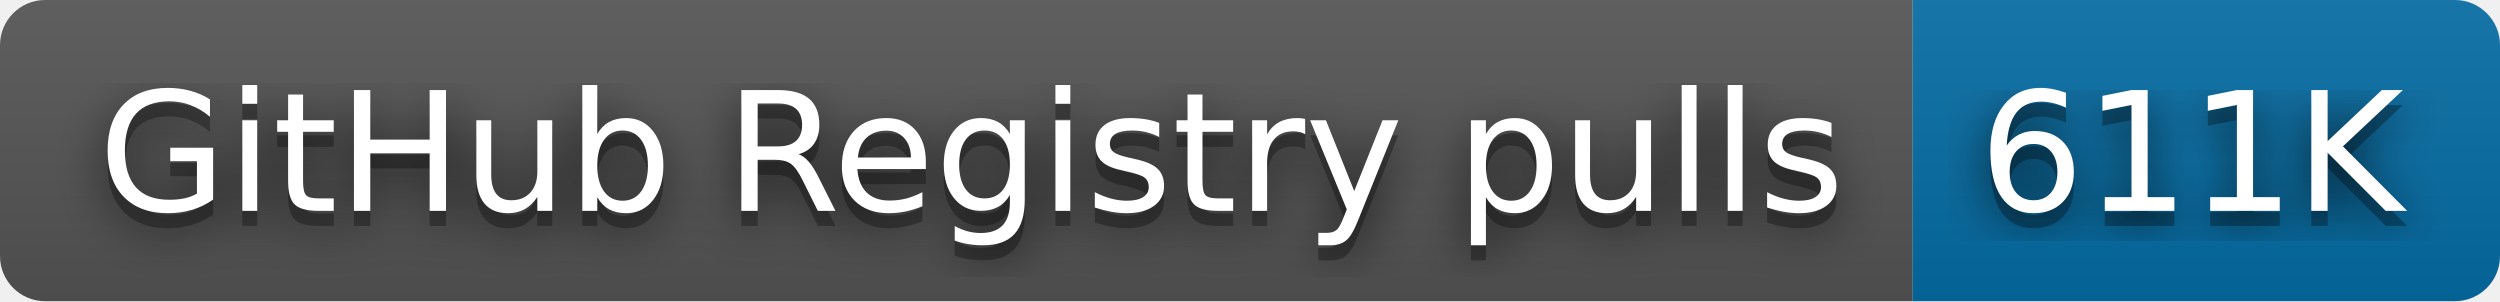
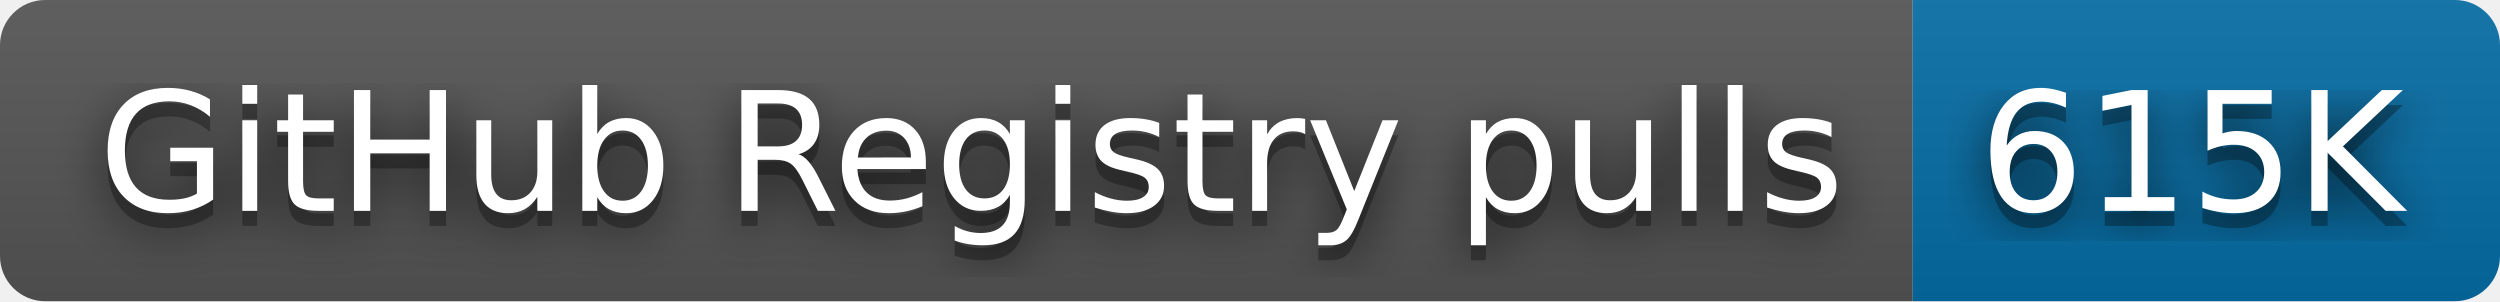
- <svg xmlns="http://www.w3.org/2000/svg" width="166" height="20" role="img" aria-label="GitHub Registry pulls: 611K">
+ <svg xmlns="http://www.w3.org/2000/svg" width="166" height="20" role="img" aria-label="GitHub Registry pulls: 615K">
  <filter id="blur">
    <feGaussianBlur stdDeviation="16" />
  </filter>
  <linearGradient id="s" x2="0" y2="100%">
    <stop offset="0" stop-color="#bbb" stop-opacity=".1" />
    <stop offset="1" stop-opacity=".1" />
  </linearGradient>
  <clipPath id="r">
    <rect width="166" height="20" rx="3" />
  </clipPath>
  <g clip-path="url(#r)">
    <rect width="127" height="20" fill="#555" />
    <rect x="127" width="39" height="20" fill="#066da5" />
    <rect width="166" height="20" fill="url(#s)" />
  </g>
  <g fill="#fff" text-anchor="middle" font-family="Verdana,Geneva,DejaVu Sans,sans-serif" text-rendering="geometricPrecision" font-size="110">
    <g transform="scale(.1)">
      <g aria-hidden="true" fill="#010101">
        <text x="645" y="150" fill-opacity=".8" filter="url(#blur)" textLength="1170">GitHub Registry pulls</text>
        <text x="645" y="150" fill-opacity=".3" textLength="1170">GitHub Registry pulls</text>
      </g>
      <text x="645" y="140" textLength="1170">GitHub Registry pulls</text>
    </g>
    <g transform="scale(.1)">
      <g aria-hidden="true" fill="#010101">
-         <text x="1455" y="150" fill-opacity=".8" filter="url(#blur)" textLength="290">611K</text>
-         <text x="1455" y="150" fill-opacity=".3" textLength="290">611K</text>
+         <text x="1455" y="150" fill-opacity=".8" filter="url(#blur)" textLength="290">615K</text>
+         <text x="1455" y="150" fill-opacity=".3" textLength="290">615K</text>
      </g>
-       <text x="1455" y="140" textLength="290">611K</text>
+       <text x="1455" y="140" textLength="290">615K</text>
    </g>
  </g>
</svg>
